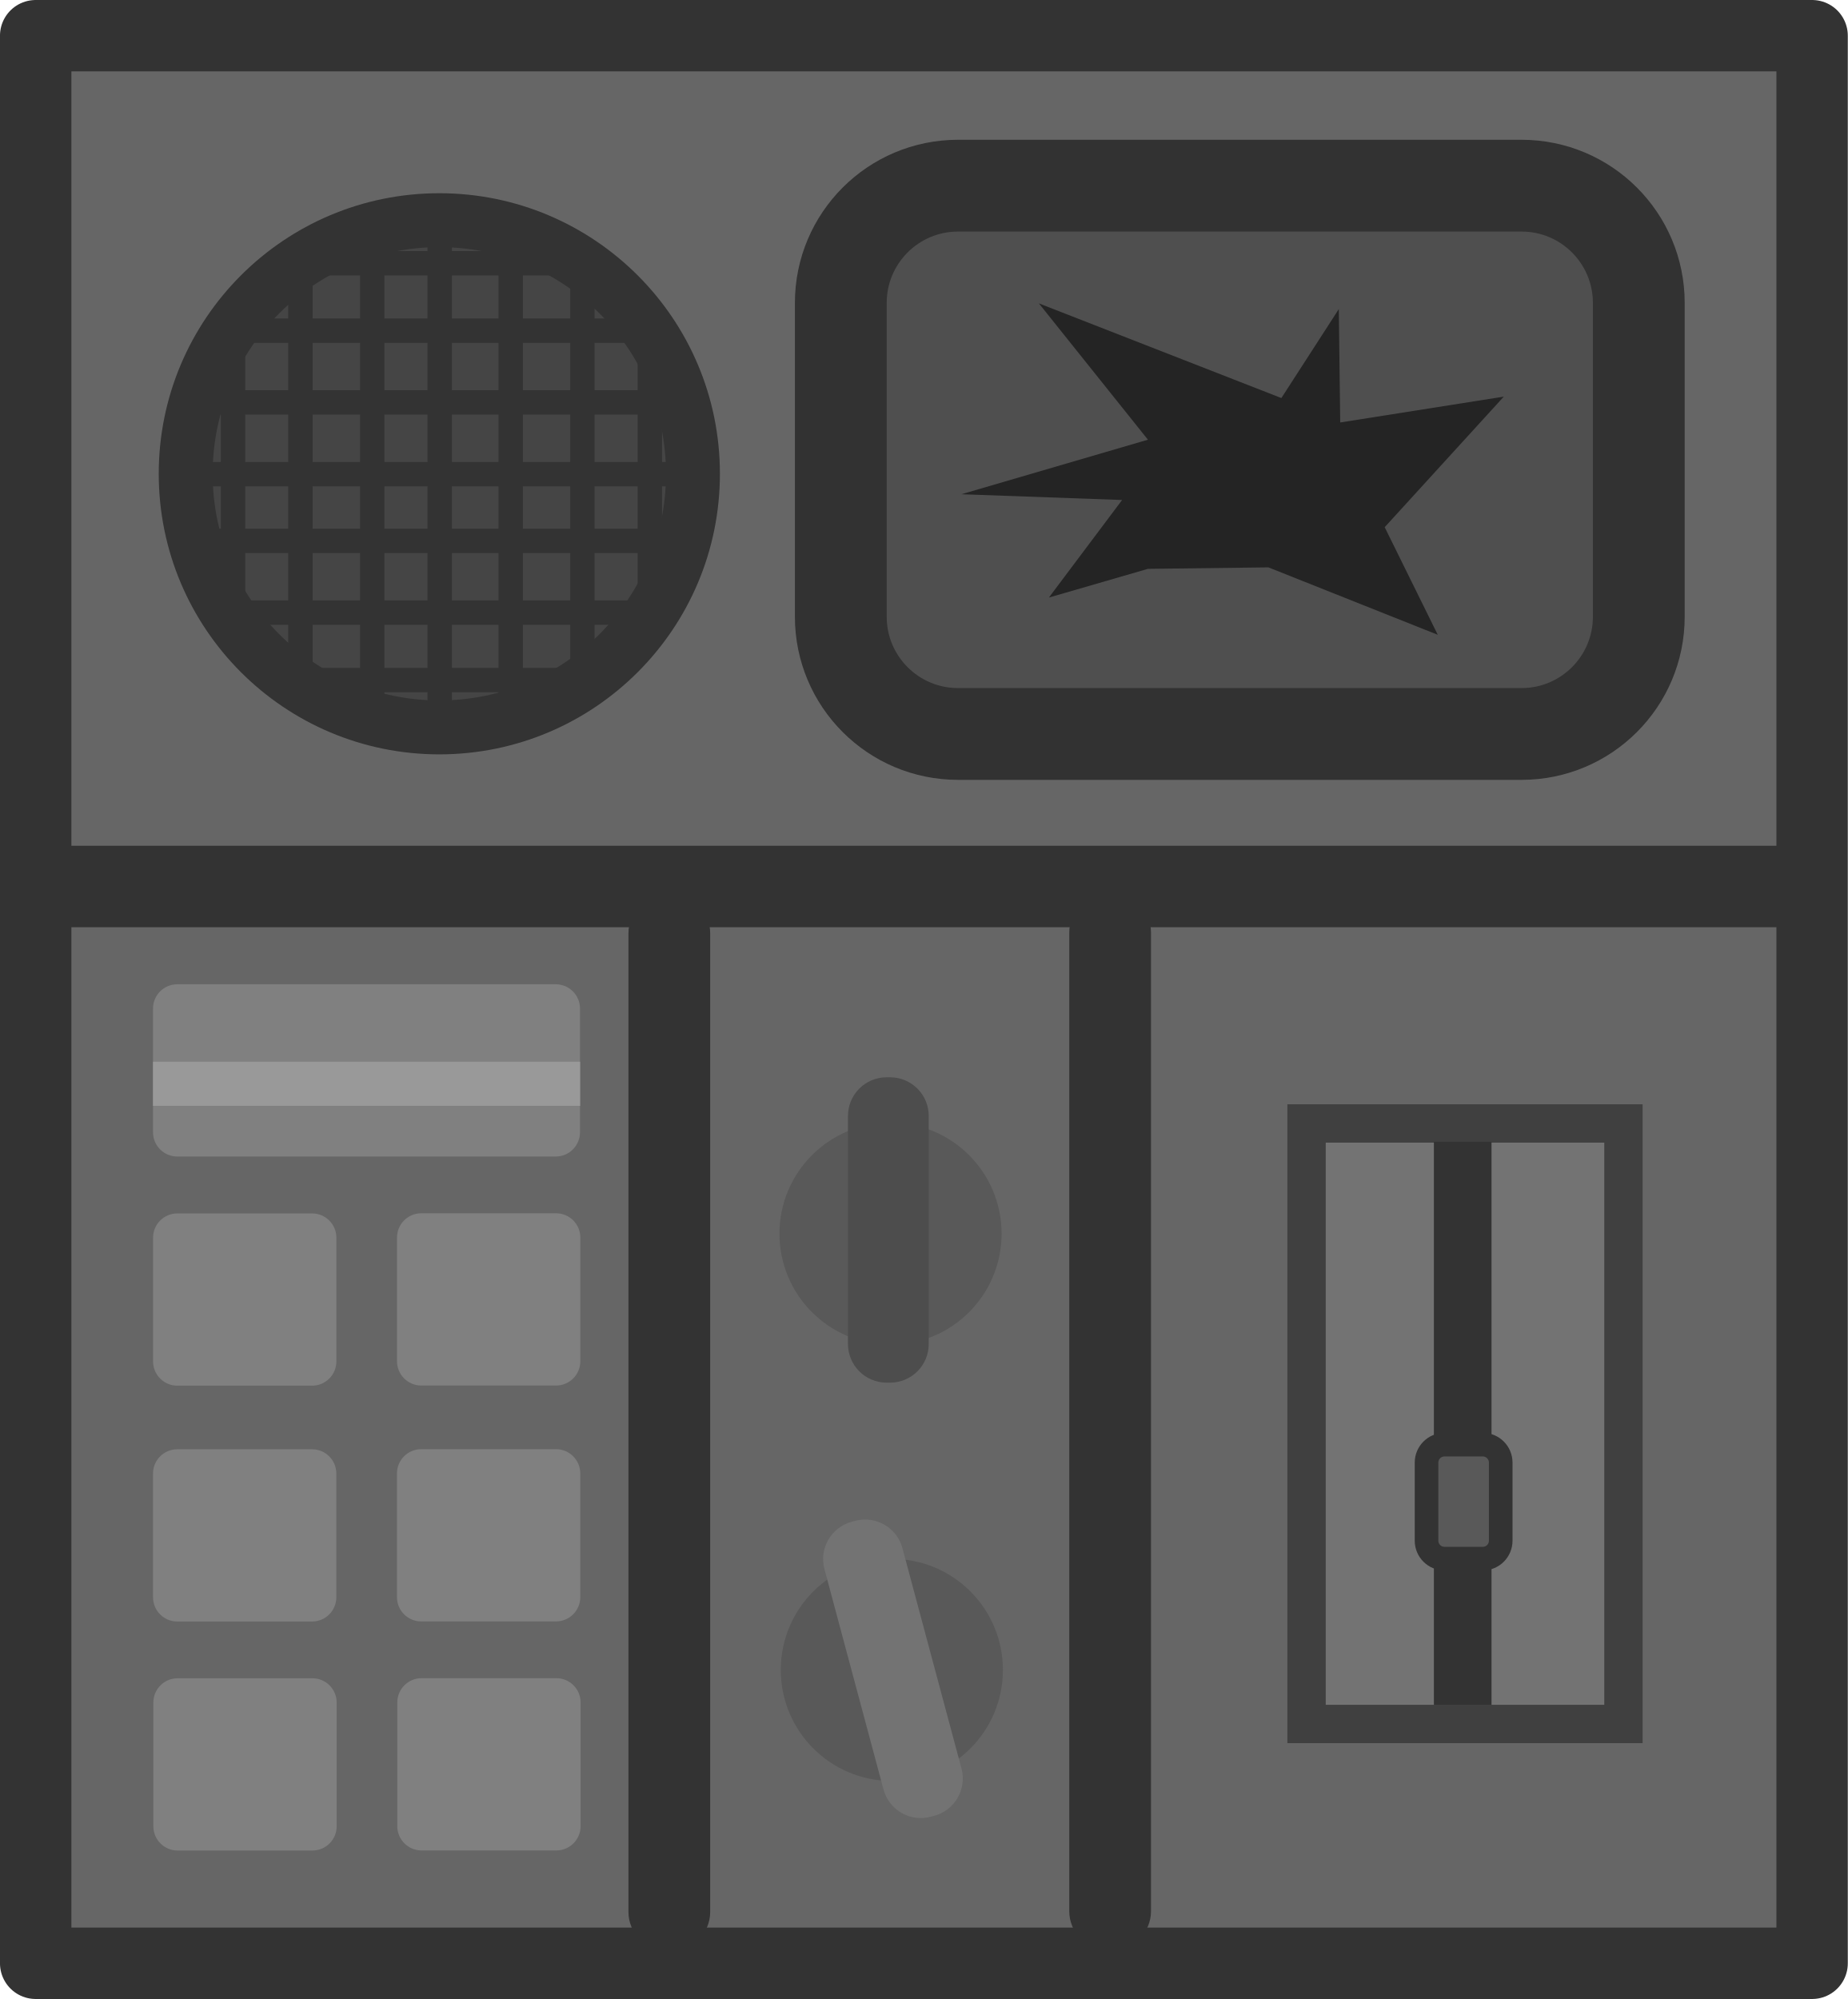
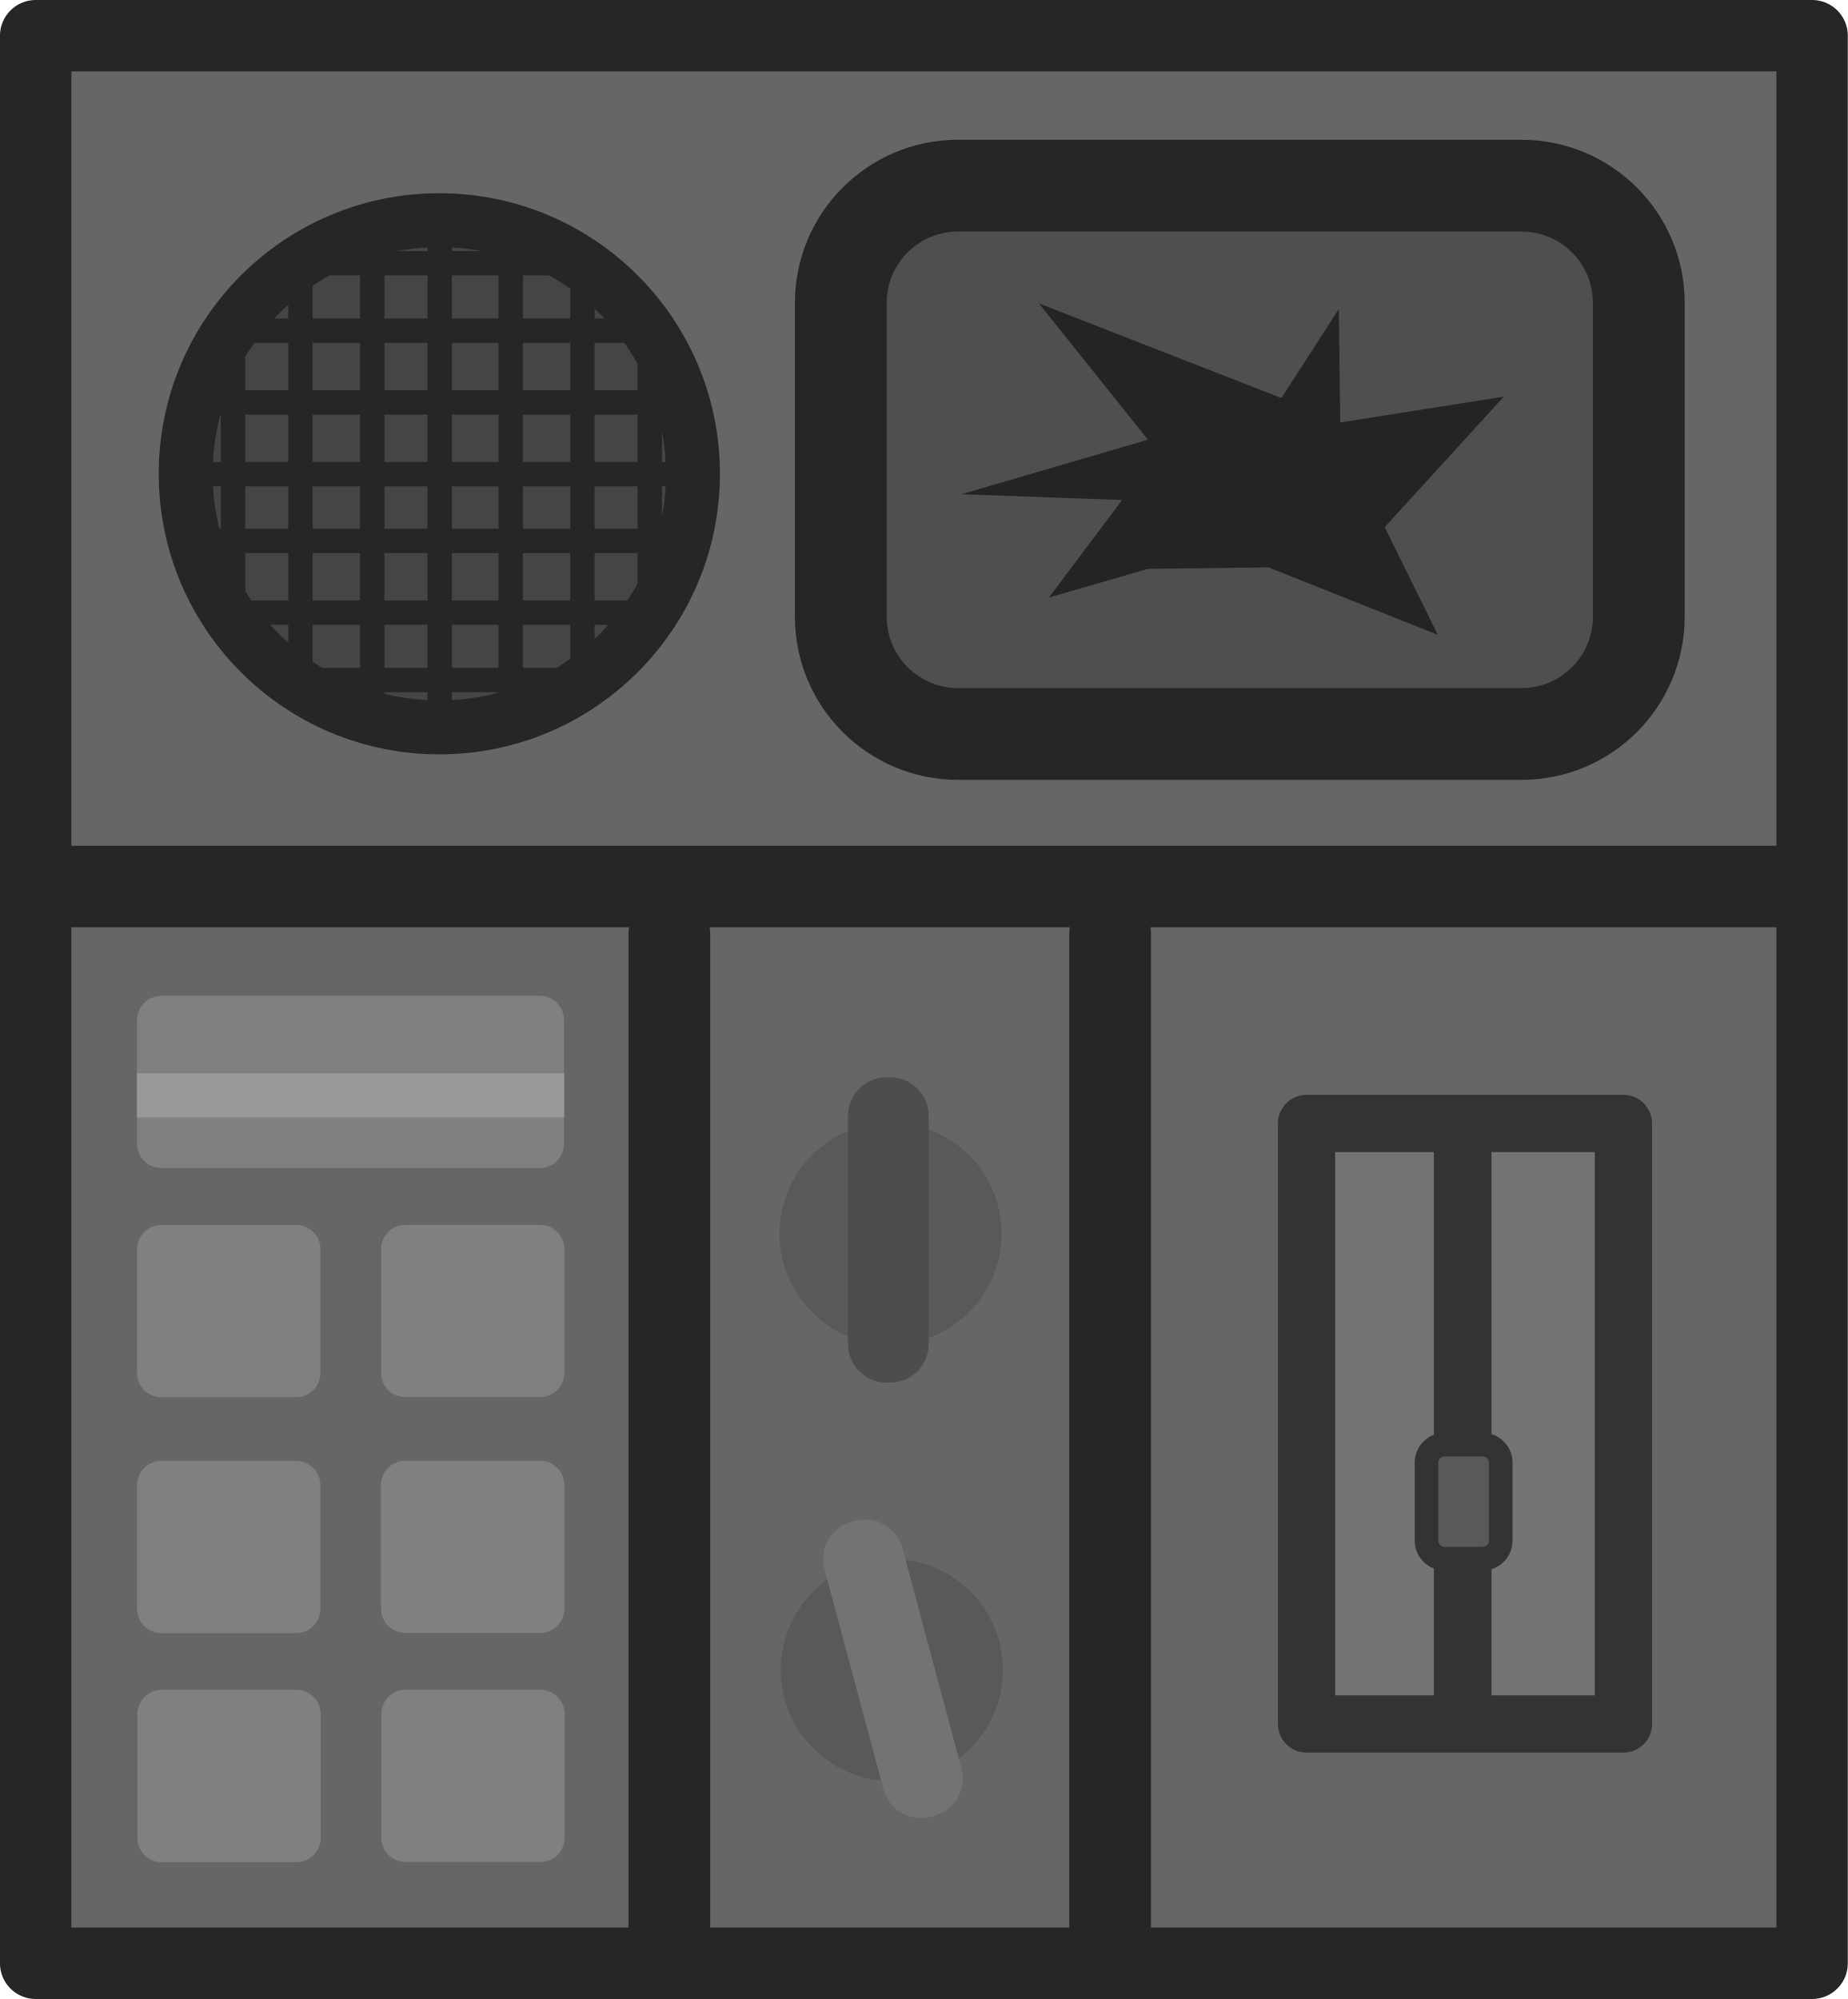
<svg xmlns="http://www.w3.org/2000/svg" width="147.896" height="160.007" viewBox="0 0 39.131 42.335" version="1.1" id="svg85555">
  <defs id="defs85552" />
  <g id="layer1" transform="translate(-81.17148,-134.1061)">
-     <rect style="fill:#666666;fill-opacity:1;stroke:#333333;stroke-width:1.512;stroke-dasharray:none;stroke-opacity:1;paint-order:fill markers stroke;stop-color:#000000;stroke-linejoin:round" id="rect55529-4-9-3" width="37.619" height="40.823" x="81.927" y="134.862" ry="0" />
-     <circle style="fill:#454545;fill-opacity:1;stroke:#333333;stroke-width:1.142;stroke-dasharray:none;stroke-opacity:1;paint-order:fill markers stroke;stop-color:#000000" id="path60773-1-2-8-0" cx="90.475" cy="144.14" r="5.371" />
-     <rect style="fill:#333333;fill-opacity:1;stroke:none;stroke-width:1.602;stroke-dasharray:none;stroke-opacity:1;paint-order:fill markers stroke;stop-color:#000000" id="rect63758-3-6-3" width="0.516" height="10.917" x="90.225" y="138.647" />
-     <rect style="fill:#333333;fill-opacity:1;stroke:none;stroke-width:1.602;stroke-dasharray:none;stroke-opacity:1;paint-order:fill markers stroke;stop-color:#000000" id="rect63758-8-7-3-7" width="0.516" height="10.917" x="-144.406" y="85.152" transform="rotate(-90)" />
-     <rect style="fill:#333333;fill-opacity:1;stroke:none;stroke-width:1.51;stroke-dasharray:none;stroke-opacity:1;paint-order:fill markers stroke;stop-color:#000000" id="rect63758-8-2-7-7-6" width="0.516" height="9.71" x="-142.886" y="85.478" transform="rotate(-90)" />
-     <rect style="fill:#333333;fill-opacity:1;stroke:none;stroke-width:1.482;stroke-dasharray:none;stroke-opacity:1;paint-order:fill markers stroke;stop-color:#000000" id="rect63758-8-2-5-8-6-2" width="0.516" height="9.345" x="-141.367" y="85.923" transform="rotate(-90)" />
-     <rect style="fill:#333333;fill-opacity:1;stroke:none;stroke-width:1.253;stroke-dasharray:none;stroke-opacity:1;paint-order:fill markers stroke;stop-color:#000000" id="rect63758-8-2-5-4-6-5-0" width="0.516" height="6.686" x="-139.939" y="87.26" transform="rotate(-90)" />
-     <rect style="fill:#333333;fill-opacity:1;stroke:none;stroke-width:1.51;stroke-dasharray:none;stroke-opacity:1;paint-order:fill markers stroke;stop-color:#000000" id="rect63758-8-2-3-6-0-6" width="0.516" height="9.71" x="145.303" y="85.564" transform="matrix(0,1,1,0,0,0)" />
-     <rect style="fill:#333333;fill-opacity:1;stroke:none;stroke-width:1.482;stroke-dasharray:none;stroke-opacity:1;paint-order:fill markers stroke;stop-color:#000000" id="rect63758-8-2-5-6-7-6-6" width="0.516" height="9.345" x="146.822" y="86.009" transform="matrix(0,1,1,0,0,0)" />
-     <rect style="fill:#333333;fill-opacity:1;stroke:none;stroke-width:1.253;stroke-dasharray:none;stroke-opacity:1;paint-order:fill markers stroke;stop-color:#000000" id="rect63758-8-2-5-4-4-8-2-6" width="0.516" height="6.686" x="148.25" y="87.346" transform="matrix(0,1,1,0,0,0)" />
-     <rect style="fill:#333333;fill-opacity:1;stroke:none;stroke-width:1.51;stroke-dasharray:none;stroke-opacity:1;paint-order:fill markers stroke;stop-color:#000000" id="rect63758-8-2-30-7-3-3" width="0.516" height="9.71" x="88.796" y="139.417" />
-     <rect style="fill:#333333;fill-opacity:1;stroke:none;stroke-width:1.482;stroke-dasharray:none;stroke-opacity:1;paint-order:fill markers stroke;stop-color:#000000" id="rect63758-8-2-5-7-2-8-6" width="0.516" height="9.345" x="87.276" y="139.337" />
-     <rect style="fill:#333333;fill-opacity:1;stroke:none;stroke-width:1.253;stroke-dasharray:none;stroke-opacity:1;paint-order:fill markers stroke;stop-color:#000000" id="rect63758-8-2-5-4-5-4-4-7" width="0.516" height="6.686" x="85.848" y="140.658" />
-     <rect style="fill:#333333;fill-opacity:1;stroke:none;stroke-width:1.51;stroke-dasharray:none;stroke-opacity:1;paint-order:fill markers stroke;stop-color:#000000" id="rect63758-8-2-3-1-4-4-3" width="0.516" height="9.71" x="-92.244" y="139.331" transform="scale(-1,1)" />
-     <rect style="fill:#333333;fill-opacity:1;stroke:none;stroke-width:1.482;stroke-dasharray:none;stroke-opacity:1;paint-order:fill markers stroke;stop-color:#000000" id="rect63758-8-2-5-6-5-7-2-5" width="0.516" height="9.345" x="-93.763" y="139.251" transform="scale(-1,1)" />
-     <rect style="fill:#333333;fill-opacity:1;stroke:none;stroke-width:1.253;stroke-dasharray:none;stroke-opacity:1;paint-order:fill markers stroke;stop-color:#000000" id="rect63758-8-2-5-4-4-3-2-0-4" width="0.516" height="6.686" x="-95.191" y="140.572" transform="scale(-1,1)" />
-     <rect style="fill:#333333;fill-opacity:1;stroke:none;stroke-width:2.302;stroke-dasharray:none;stroke-opacity:1;paint-order:fill markers stroke;stop-color:#000000" id="rect67632-1-0-1" width="38.313" height="1.725" x="81.355" y="152.018" />
-     <rect style="fill:#4f4f4f;fill-opacity:1;stroke:#323232;stroke-width:1.944;stroke-dasharray:none;stroke-opacity:1;paint-order:fill markers stroke;stop-color:#000000" id="rect69275-9-8-0" width="16.899" height="11.612" x="98.977" y="138.038" ry="2.483" />
+     <rect style="fill:#666666;fill-opacity:1;stroke:#262626;stroke-width:1.512;stroke-dasharray:none;stroke-opacity:1;paint-order:fill markers stroke;stop-color:#000000;stroke-linejoin:round" id="rect55529-4-9-3" width="37.619" height="40.823" x="81.927" y="134.862" ry="0" />
+     <circle style="fill:#454545;fill-opacity:1;stroke:#262626;stroke-width:1.142;stroke-dasharray:none;stroke-opacity:1;paint-order:fill markers stroke;stop-color:#000000" id="path60773-1-2-8-0" cx="90.475" cy="144.14" r="5.371" />
+     <rect style="fill:#262626;fill-opacity:1;stroke:none;stroke-width:1.602;stroke-dasharray:none;stroke-opacity:1;paint-order:fill markers stroke;stop-color:#000000" id="rect63758-3-6-3" width="0.516" height="10.917" x="90.225" y="138.647" />
+     <rect style="fill:#262626;fill-opacity:1;stroke:none;stroke-width:1.602;stroke-dasharray:none;stroke-opacity:1;paint-order:fill markers stroke;stop-color:#000000" id="rect63758-8-7-3-7" width="0.516" height="10.917" x="-144.406" y="85.152" transform="rotate(-90)" />
+     <rect style="fill:#262626;fill-opacity:1;stroke:none;stroke-width:1.51;stroke-dasharray:none;stroke-opacity:1;paint-order:fill markers stroke;stop-color:#000000" id="rect63758-8-2-7-7-6" width="0.516" height="9.71" x="-142.886" y="85.478" transform="rotate(-90)" />
+     <rect style="fill:#262626;fill-opacity:1;stroke:none;stroke-width:1.482;stroke-dasharray:none;stroke-opacity:1;paint-order:fill markers stroke;stop-color:#000000" id="rect63758-8-2-5-8-6-2" width="0.516" height="9.345" x="-141.367" y="85.923" transform="rotate(-90)" />
+     <rect style="fill:#262626;fill-opacity:1;stroke:none;stroke-width:1.253;stroke-dasharray:none;stroke-opacity:1;paint-order:fill markers stroke;stop-color:#000000" id="rect63758-8-2-5-4-6-5-0" width="0.516" height="6.686" x="-139.939" y="87.26" transform="rotate(-90)" />
+     <rect style="fill:#262626;fill-opacity:1;stroke:none;stroke-width:1.51;stroke-dasharray:none;stroke-opacity:1;paint-order:fill markers stroke;stop-color:#000000" id="rect63758-8-2-3-6-0-6" width="0.516" height="9.71" x="145.303" y="85.564" transform="matrix(0,1,1,0,0,0)" />
+     <rect style="fill:#262626;fill-opacity:1;stroke:none;stroke-width:1.482;stroke-dasharray:none;stroke-opacity:1;paint-order:fill markers stroke;stop-color:#000000" id="rect63758-8-2-5-6-7-6-6" width="0.516" height="9.345" x="146.822" y="86.009" transform="matrix(0,1,1,0,0,0)" />
+     <rect style="fill:#262626;fill-opacity:1;stroke:none;stroke-width:1.253;stroke-dasharray:none;stroke-opacity:1;paint-order:fill markers stroke;stop-color:#000000" id="rect63758-8-2-5-4-4-8-2-6" width="0.516" height="6.686" x="148.25" y="87.346" transform="matrix(0,1,1,0,0,0)" />
+     <rect style="fill:#262626;fill-opacity:1;stroke:none;stroke-width:1.51;stroke-dasharray:none;stroke-opacity:1;paint-order:fill markers stroke;stop-color:#000000" id="rect63758-8-2-30-7-3-3" width="0.516" height="9.71" x="88.796" y="139.417" />
+     <rect style="fill:#262626;fill-opacity:1;stroke:none;stroke-width:1.482;stroke-dasharray:none;stroke-opacity:1;paint-order:fill markers stroke;stop-color:#000000" id="rect63758-8-2-5-7-2-8-6" width="0.516" height="9.345" x="87.276" y="139.337" />
+     <rect style="fill:#262626;fill-opacity:1;stroke:none;stroke-width:1.253;stroke-dasharray:none;stroke-opacity:1;paint-order:fill markers stroke;stop-color:#000000" id="rect63758-8-2-5-4-5-4-4-7" width="0.516" height="6.686" x="85.848" y="140.658" />
+     <rect style="fill:#262626;fill-opacity:1;stroke:none;stroke-width:1.51;stroke-dasharray:none;stroke-opacity:1;paint-order:fill markers stroke;stop-color:#000000" id="rect63758-8-2-3-1-4-4-3" width="0.516" height="9.71" x="-92.244" y="139.331" transform="scale(-1,1)" />
+     <rect style="fill:#262626;fill-opacity:1;stroke:none;stroke-width:1.482;stroke-dasharray:none;stroke-opacity:1;paint-order:fill markers stroke;stop-color:#000000" id="rect63758-8-2-5-6-5-7-2-5" width="0.516" height="9.345" x="-93.763" y="139.251" transform="scale(-1,1)" />
+     <rect style="fill:#262626;fill-opacity:1;stroke:none;stroke-width:1.253;stroke-dasharray:none;stroke-opacity:1;paint-order:fill markers stroke;stop-color:#000000" id="rect63758-8-2-5-4-4-3-2-0-4" width="0.516" height="6.686" x="-95.191" y="140.572" transform="scale(-1,1)" />
+     <rect style="fill:#262626;fill-opacity:1;stroke:none;stroke-width:2.302;stroke-dasharray:none;stroke-opacity:1;paint-order:fill markers stroke;stop-color:#000000" id="rect67632-1-0-1" width="38.313" height="1.725" x="81.355" y="152.018" />
+     <rect style="fill:#4f4f4f;fill-opacity:1;stroke:#262626;stroke-width:1.944;stroke-dasharray:none;stroke-opacity:1;paint-order:fill markers stroke;stop-color:#000000" id="rect69275-9-8-0" width="16.899" height="11.612" x="98.977" y="138.038" ry="2.483" />
    <path style="fill:#242424;fill-opacity:1;stroke:none;stroke-width:1.705;stroke-dasharray:none;stroke-opacity:1;paint-order:fill markers stroke;stop-color:#000000" d="m 105.481,146.153 -2.097,0.608 1.55,-2.066 -3.403,-0.122 3.95,-1.155 -2.309,-2.887 5.135,2.005 1.216,-1.884 0.03,2.401 3.464,-0.547 -2.522,2.765 1.124,2.279 -3.586,-1.428 z" id="path74201-9-7-2" />
-     <rect style="fill:#808080;fill-opacity:1;stroke:none;stroke-width:2.833;stroke-dasharray:none;stroke-opacity:1;paint-order:fill markers stroke;stop-color:#000000" id="rect77159-2-3-7-6" width="9.042" height="3.648" x="84.412" y="154.951" ry="0.514" />
-     <rect style="fill:#808080;fill-opacity:1;stroke:none;stroke-width:1.856;stroke-dasharray:none;stroke-opacity:1;paint-order:fill markers stroke;stop-color:#000000" id="rect77159-20-1-2-6" width="3.882" height="3.648" x="84.413" y="159.804" ry="0.514" />
-     <rect style="fill:#808080;fill-opacity:1;stroke:none;stroke-width:1.856;stroke-dasharray:none;stroke-opacity:1;paint-order:fill markers stroke;stop-color:#000000" id="rect77159-2-0-2-6-0" width="3.882" height="3.648" x="89.579" y="159.801" ry="0.514" />
-     <rect style="fill:#808080;fill-opacity:1;stroke:none;stroke-width:1.856;stroke-dasharray:none;stroke-opacity:1;paint-order:fill markers stroke;stop-color:#000000" id="rect77159-0-4-5-8" width="3.882" height="3.648" x="84.412" y="164.799" ry="0.514" />
-     <rect style="fill:#808080;fill-opacity:1;stroke:none;stroke-width:1.856;stroke-dasharray:none;stroke-opacity:1;paint-order:fill markers stroke;stop-color:#000000" id="rect77159-2-4-3-7-2" width="3.882" height="3.648" x="89.578" y="164.797" ry="0.514" />
-     <rect style="fill:#808080;fill-opacity:1;stroke:none;stroke-width:1.856;stroke-dasharray:none;stroke-opacity:1;paint-order:fill markers stroke;stop-color:#000000" id="rect77159-20-6-9-2-5" width="3.882" height="3.648" x="84.419" y="169.649" ry="0.514" />
-     <rect style="fill:#808080;fill-opacity:1;stroke:none;stroke-width:1.856;stroke-dasharray:none;stroke-opacity:1;paint-order:fill markers stroke;stop-color:#000000" id="rect77159-2-0-7-8-1-3" width="3.882" height="3.648" x="89.585" y="169.647" ry="0.514" />
+     <rect style="fill:#808080;fill-opacity:1;stroke:none;stroke-width:2.833;stroke-dasharray:none;stroke-opacity:1;paint-order:fill markers stroke;stop-color:#000000" id="rect77159-2-3-7-6" width="9.042" height="3.648" x="84.074" y="155.196" ry="0.514" />
+     <rect style="fill:#808080;fill-opacity:1;stroke:none;stroke-width:1.856;stroke-dasharray:none;stroke-opacity:1;paint-order:fill markers stroke;stop-color:#000000" id="rect77159-20-1-2-6" width="3.882" height="3.648" x="84.075" y="160.049" ry="0.514" />
+     <rect style="fill:#808080;fill-opacity:1;stroke:none;stroke-width:1.856;stroke-dasharray:none;stroke-opacity:1;paint-order:fill markers stroke;stop-color:#000000" id="rect77159-2-0-2-6-0" width="3.882" height="3.648" x="89.241" y="160.046" ry="0.514" />
+     <rect style="fill:#808080;fill-opacity:1;stroke:none;stroke-width:1.856;stroke-dasharray:none;stroke-opacity:1;paint-order:fill markers stroke;stop-color:#000000" id="rect77159-0-4-5-8" width="3.882" height="3.648" x="84.074" y="165.045" ry="0.514" />
+     <rect style="fill:#808080;fill-opacity:1;stroke:none;stroke-width:1.856;stroke-dasharray:none;stroke-opacity:1;paint-order:fill markers stroke;stop-color:#000000" id="rect77159-2-4-3-7-2" width="3.882" height="3.648" x="89.24" y="165.042" ry="0.514" />
+     <rect style="fill:#808080;fill-opacity:1;stroke:none;stroke-width:1.856;stroke-dasharray:none;stroke-opacity:1;paint-order:fill markers stroke;stop-color:#000000" id="rect77159-20-6-9-2-5" width="3.882" height="3.648" x="84.081" y="169.895" ry="0.514" />
+     <rect style="fill:#808080;fill-opacity:1;stroke:none;stroke-width:1.856;stroke-dasharray:none;stroke-opacity:1;paint-order:fill markers stroke;stop-color:#000000" id="rect77159-2-0-7-8-1-3" width="3.882" height="3.648" x="89.247" y="169.892" ry="0.514" />
    <circle style="fill:#595959;fill-opacity:1;stroke:none;stroke-width:2.694;stroke-dasharray:none;stroke-opacity:1;paint-order:fill markers stroke;stop-color:#000000" id="path78770-5-0-9" cx="100.03" cy="160.233" r="2.352" />
    <circle style="fill:#595959;fill-opacity:1;stroke:none;stroke-width:2.694;stroke-dasharray:none;stroke-opacity:1;paint-order:fill markers stroke;stop-color:#000000" id="path78770-3-4-1-5" cx="100.058" cy="169.472" r="2.352" />
    <rect style="fill:#4d4d4d;fill-opacity:1;stroke:none;stroke-width:2.95;stroke-dasharray:none;stroke-opacity:1;paint-order:fill markers stroke;stop-color:#000000" id="rect81218-0-2-9" width="1.71" height="6.467" x="99.129" y="156.921" ry="0.818" />
    <rect style="fill:#737373;fill-opacity:1;stroke:none;stroke-width:2.95;stroke-dasharray:none;stroke-opacity:1;paint-order:fill markers stroke;stop-color:#000000" id="rect81218-9-7-1-8" width="1.71" height="6.467" x="51.96" y="186.344" ry="0.818" transform="rotate(-15)" />
-     <rect style="fill:#333333;fill-opacity:1;stroke:none;stroke-width:1.856;stroke-dasharray:none;stroke-opacity:1;paint-order:fill markers stroke;stop-color:#000000" id="rect81429-8-5-8" width="1.731" height="22.357" x="94.48" y="153.055" ry="0.815" />
-     <rect style="fill:#333333;fill-opacity:1;stroke:none;stroke-width:1.856;stroke-dasharray:none;stroke-opacity:1;paint-order:fill markers stroke;stop-color:#000000" id="rect81429-5-1-3-3" width="1.731" height="22.357" x="103.815" y="153.04" ry="0.815" />
-     <rect style="fill:#737373;fill-opacity:1;stroke:#404040;stroke-width:0.812;stroke-dasharray:none;stroke-opacity:1;paint-order:fill markers stroke;stop-color:#000000" id="rect92768-1" width="6.711" height="12.718" x="108.84" y="157.899" />
+     <rect style="fill:#262626;fill-opacity:1;stroke:none;stroke-width:1.875;stroke-dasharray:none;stroke-opacity:1;paint-order:fill markers stroke;stop-color:#000000" id="rect81429-8-5-8" width="1.731" height="22.808" x="94.48" y="153.055" ry="0.831" />
+     <rect style="fill:#262626;fill-opacity:1;stroke:none;stroke-width:1.875;stroke-dasharray:none;stroke-opacity:1;paint-order:fill markers stroke;stop-color:#000000" id="rect81429-5-1-3-3" width="1.731" height="22.808" x="103.815" y="153.04" ry="0.831" />
+     <rect style="fill:#737373;fill-opacity:1;stroke:#333333;stroke-width:1.212;stroke-dasharray:none;stroke-opacity:1;paint-order:fill markers stroke;stop-color:#000000;stroke-linejoin:round" id="rect92768-1" width="6.711" height="12.718" x="108.84" y="157.899" />
    <rect style="fill:#333333;fill-opacity:1;stroke:none;stroke-width:0.677;stroke-dasharray:none;stroke-opacity:1;paint-order:fill markers stroke;stop-color:#000000" id="rect94070-8" width="1.22" height="11.926" x="111.537" y="158.286" />
    <rect style="fill:#595959;fill-opacity:1;stroke:#333333;stroke-width:0.5;stroke-dasharray:none;stroke-opacity:1;paint-order:fill markers stroke;stop-color:#000000" id="rect94126-8" width="1.571" height="2.414" x="111.381" y="164.701" ry="0.38" />
-     <rect style="fill:#999999;fill-opacity:1;stroke:none;stroke-width:0.548;stroke-dasharray:none;stroke-opacity:1;paint-order:fill markers stroke;stop-color:#000000" id="rect94180-1" width="9.046" height="0.935" x="84.411" y="156.591" ry="0" />
+     <rect style="fill:#999999;fill-opacity:1;stroke:none;stroke-width:0.548;stroke-dasharray:none;stroke-opacity:1;paint-order:fill markers stroke;stop-color:#000000" id="rect94180-1" width="9.046" height="0.935" x="84.073" y="156.836" ry="0" />
  </g>
</svg>
